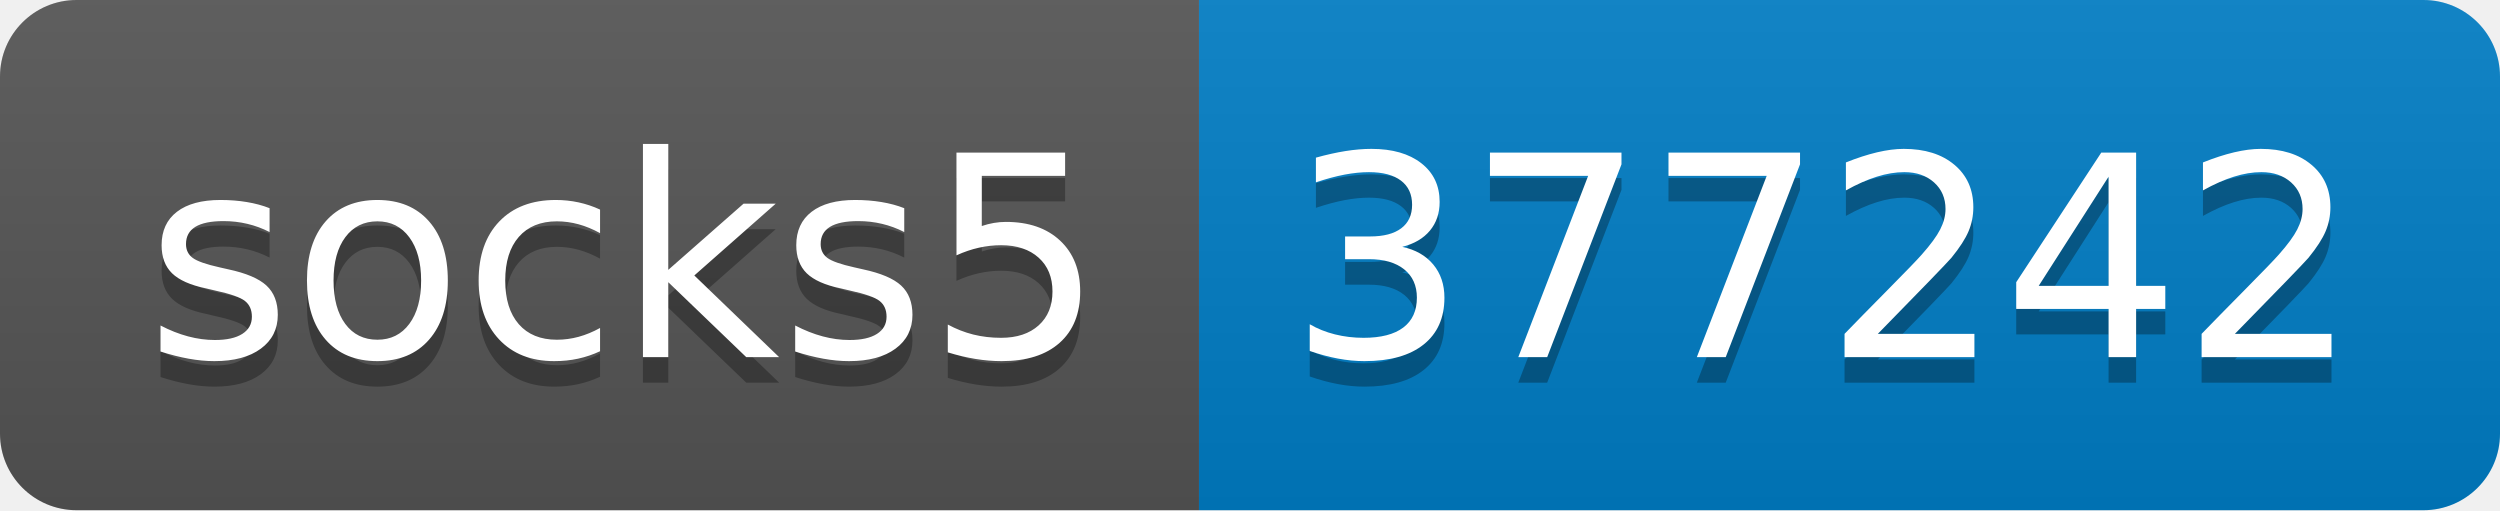
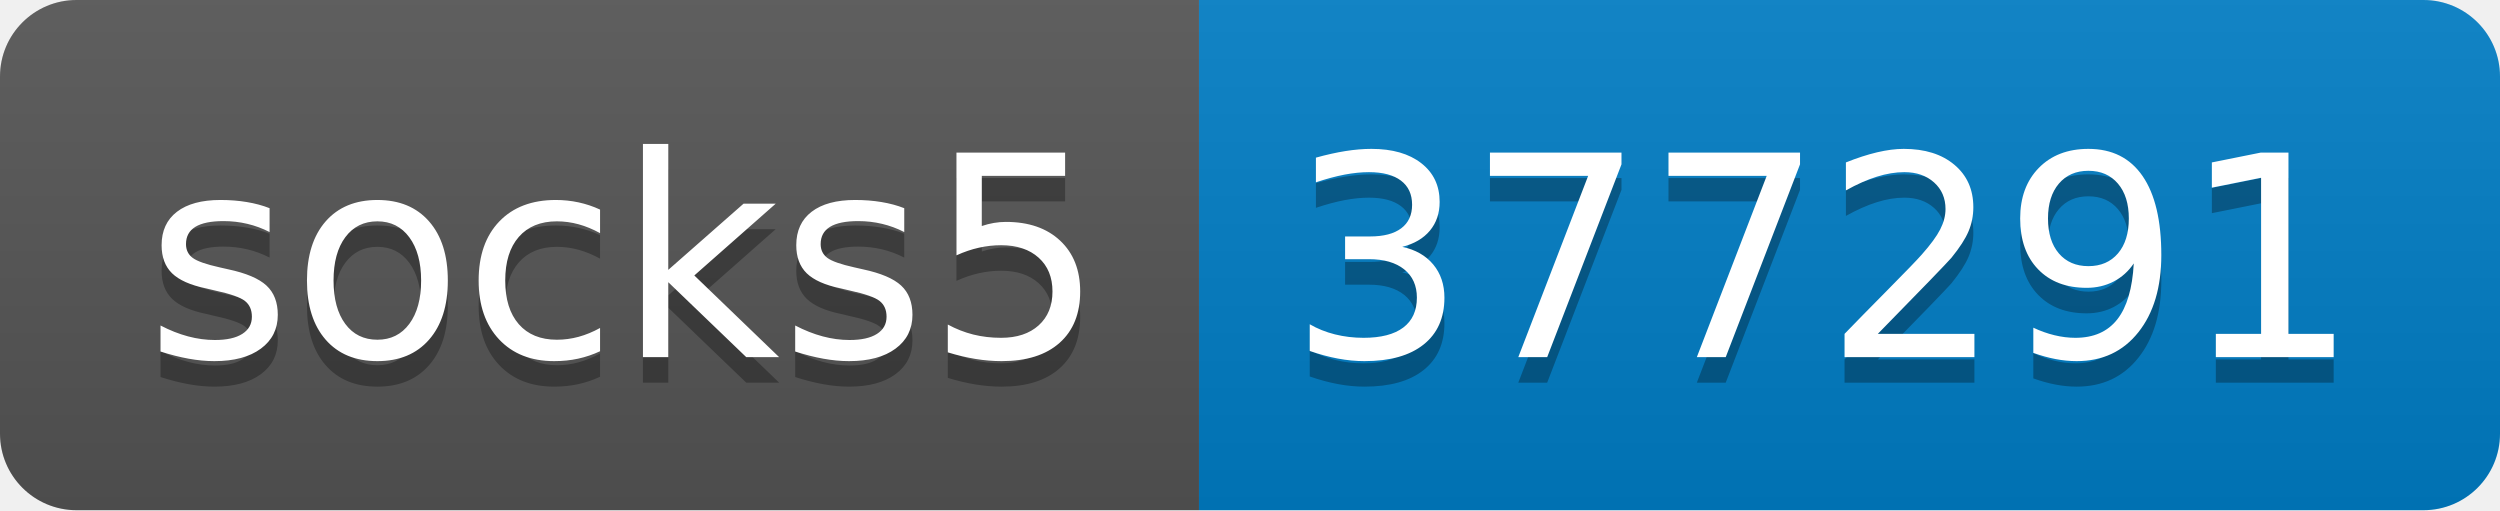
- <svg xmlns="http://www.w3.org/2000/svg" width="98" height="20" role="img" aria-label="socks5: 377242">
+ <svg xmlns="http://www.w3.org/2000/svg" width="98" height="20" role="img" aria-label="socks5: 377291">
  <linearGradient id="s" x2="0" y2="100%">
    <stop offset="0" stop-color="#bbb" stop-opacity=".1" />
    <stop offset="1" stop-opacity=".1" />
  </linearGradient>
  <clipPath id="r">
    <rect width="98" height="20" rx="3" fill="#fff" />
  </clipPath>
  <g clip-path="url(#r)">
    <rect width="47" height="20" fill="#555" />
    <rect x="47" width="51" height="20" fill="#007ec6" />
    <rect width="98" height="20" fill="url(#s)" />
  </g>
  <g fill="#fff" text-anchor="middle" font-family="Verdana,Geneva,DejaVu Sans,sans-serif" text-rendering="geometricPrecision" font-size="110">
    <text aria-hidden="true" x="245" y="150" fill="#010101" fill-opacity=".3" transform="scale(.1)" textLength="370">socks5</text>
    <text x="245" y="140" transform="scale(.1)" fill="#fff" textLength="370">socks5</text>
-     <text aria-hidden="true" x="715" y="150" fill="#010101" fill-opacity=".3" transform="scale(.1)" textLength="410">377242</text>
-     <text x="715" y="140" transform="scale(.1)" fill="#fff" textLength="410">377242</text>
+     <text aria-hidden="true" x="715" y="150" fill="#010101" fill-opacity=".3" transform="scale(.1)" textLength="410">377291</text>
+     <text x="715" y="140" transform="scale(.1)" fill="#fff" textLength="410">377291</text>
  </g>
</svg>
